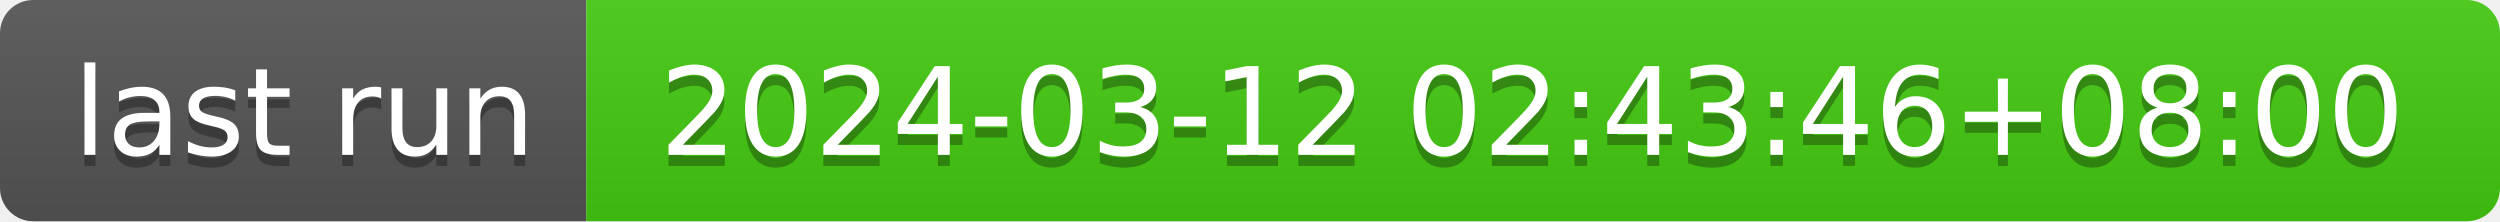
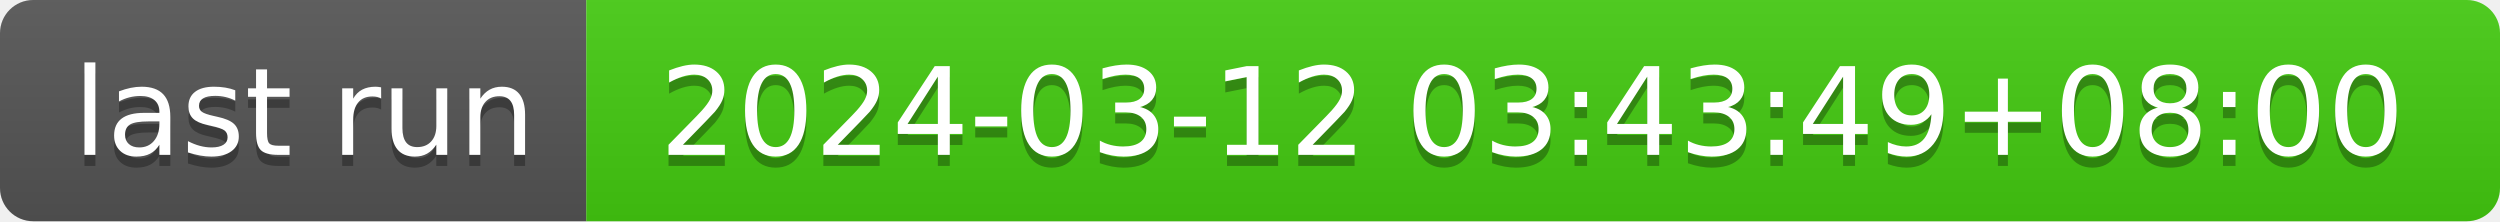
- <svg xmlns="http://www.w3.org/2000/svg" width="226" height="20" role="img" aria-label="last run: 2024-03-12 02:43:46+08:00">
+ <svg xmlns="http://www.w3.org/2000/svg" width="226" height="20" role="img" aria-label="last run: 2024-03-12 03:43:49+08:00">
  <linearGradient id="s" x2="0" y2="100%">
    <stop offset="0" stop-color="#bbb" stop-opacity=".1" />
    <stop offset="1" stop-opacity=".1" />
  </linearGradient>
  <clipPath id="r">
    <rect width="226" height="20" rx="3" fill="#fff" />
  </clipPath>
  <g clip-path="url(#r)">
    <rect width="53" height="20" fill="#555" />
    <rect x="53" width="173" height="20" fill="#4c1" />
    <rect width="226" height="20" fill="url(#s)" />
  </g>
  <g fill="#fff" text-anchor="middle" font-family="Verdana,Geneva,DejaVu Sans,sans-serif" text-rendering="geometricPrecision" font-size="110">
    <text aria-hidden="true" x="275" y="150" fill="#010101" fill-opacity=".3" transform="scale(.1)" textLength="430">last run</text>
    <text x="275" y="140" transform="scale(.1)" fill="#fff" textLength="430">last run</text>
-     <text aria-hidden="true" x="1385" y="150" fill="#010101" fill-opacity=".3" transform="scale(.1)" textLength="1630">2024-03-12 02:43:46+08:00</text>
-     <text x="1385" y="140" transform="scale(.1)" fill="#fff" textLength="1630">2024-03-12 02:43:46+08:00</text>
+     <text aria-hidden="true" x="1385" y="150" fill="#010101" fill-opacity=".3" transform="scale(.1)" textLength="1630">2024-03-12 03:43:49+08:00</text>
+     <text x="1385" y="140" transform="scale(.1)" fill="#fff" textLength="1630">2024-03-12 03:43:49+08:00</text>
  </g>
</svg>
